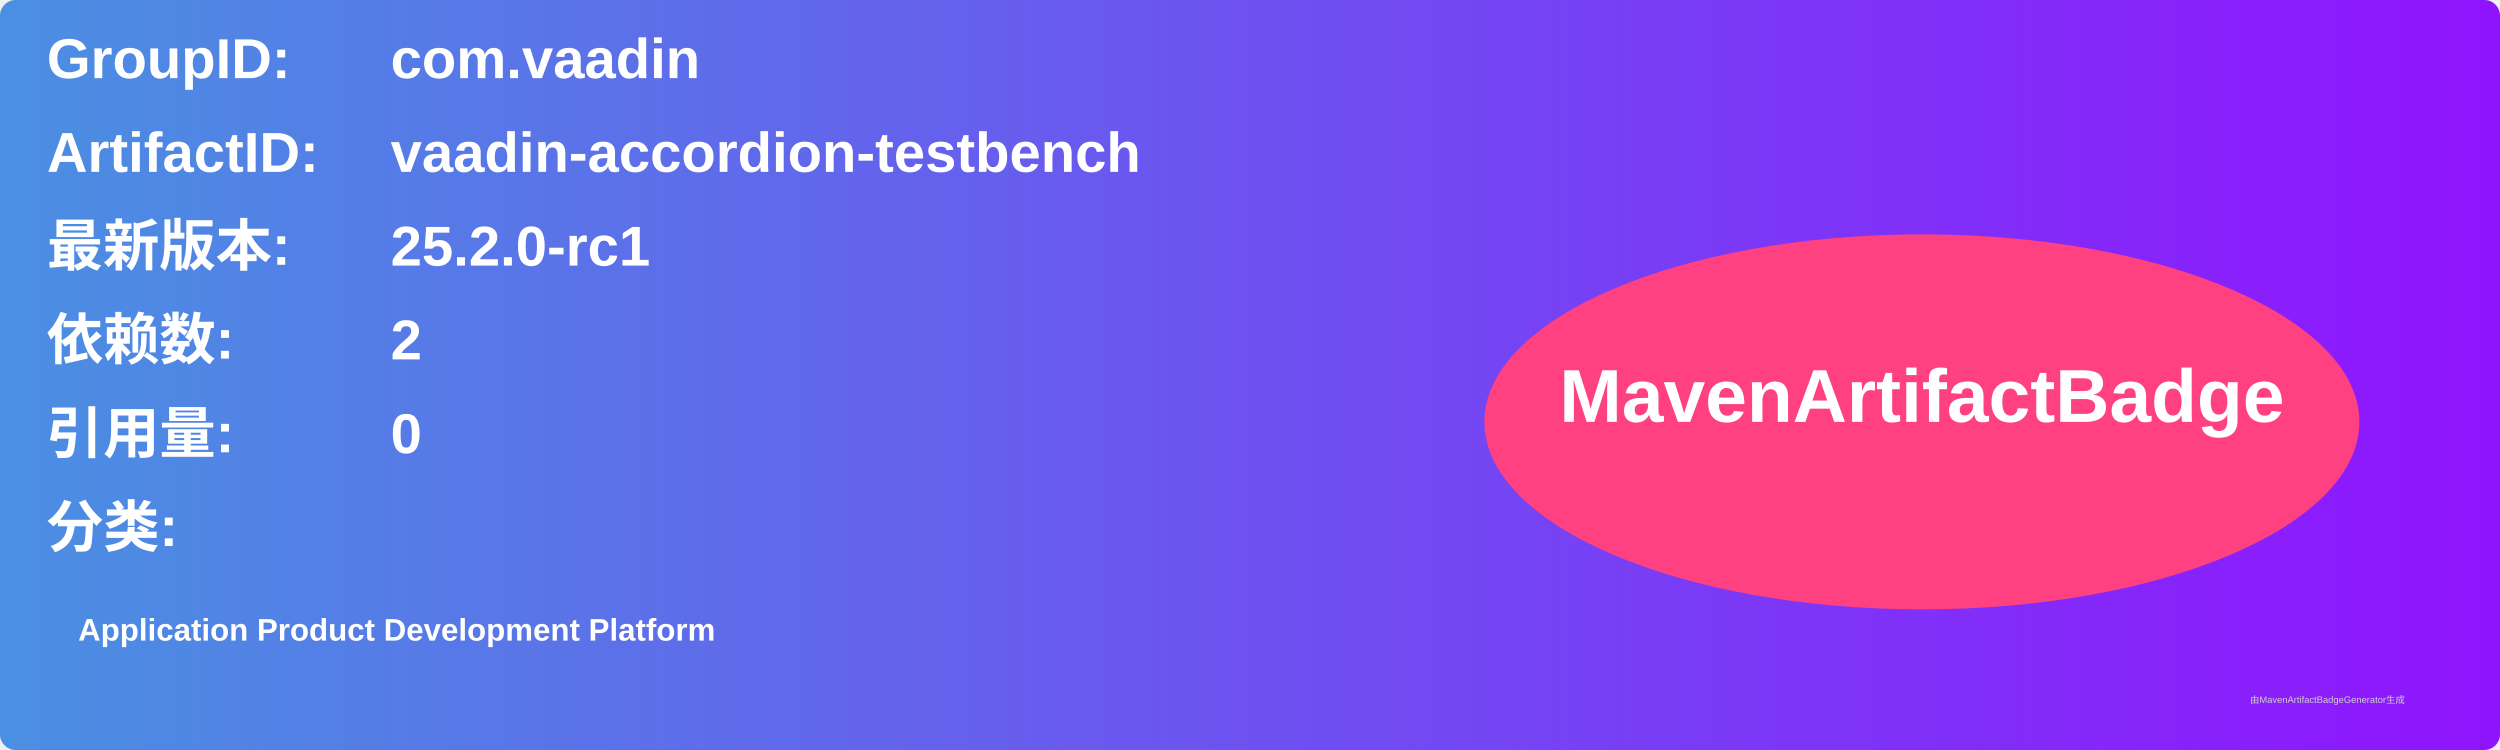
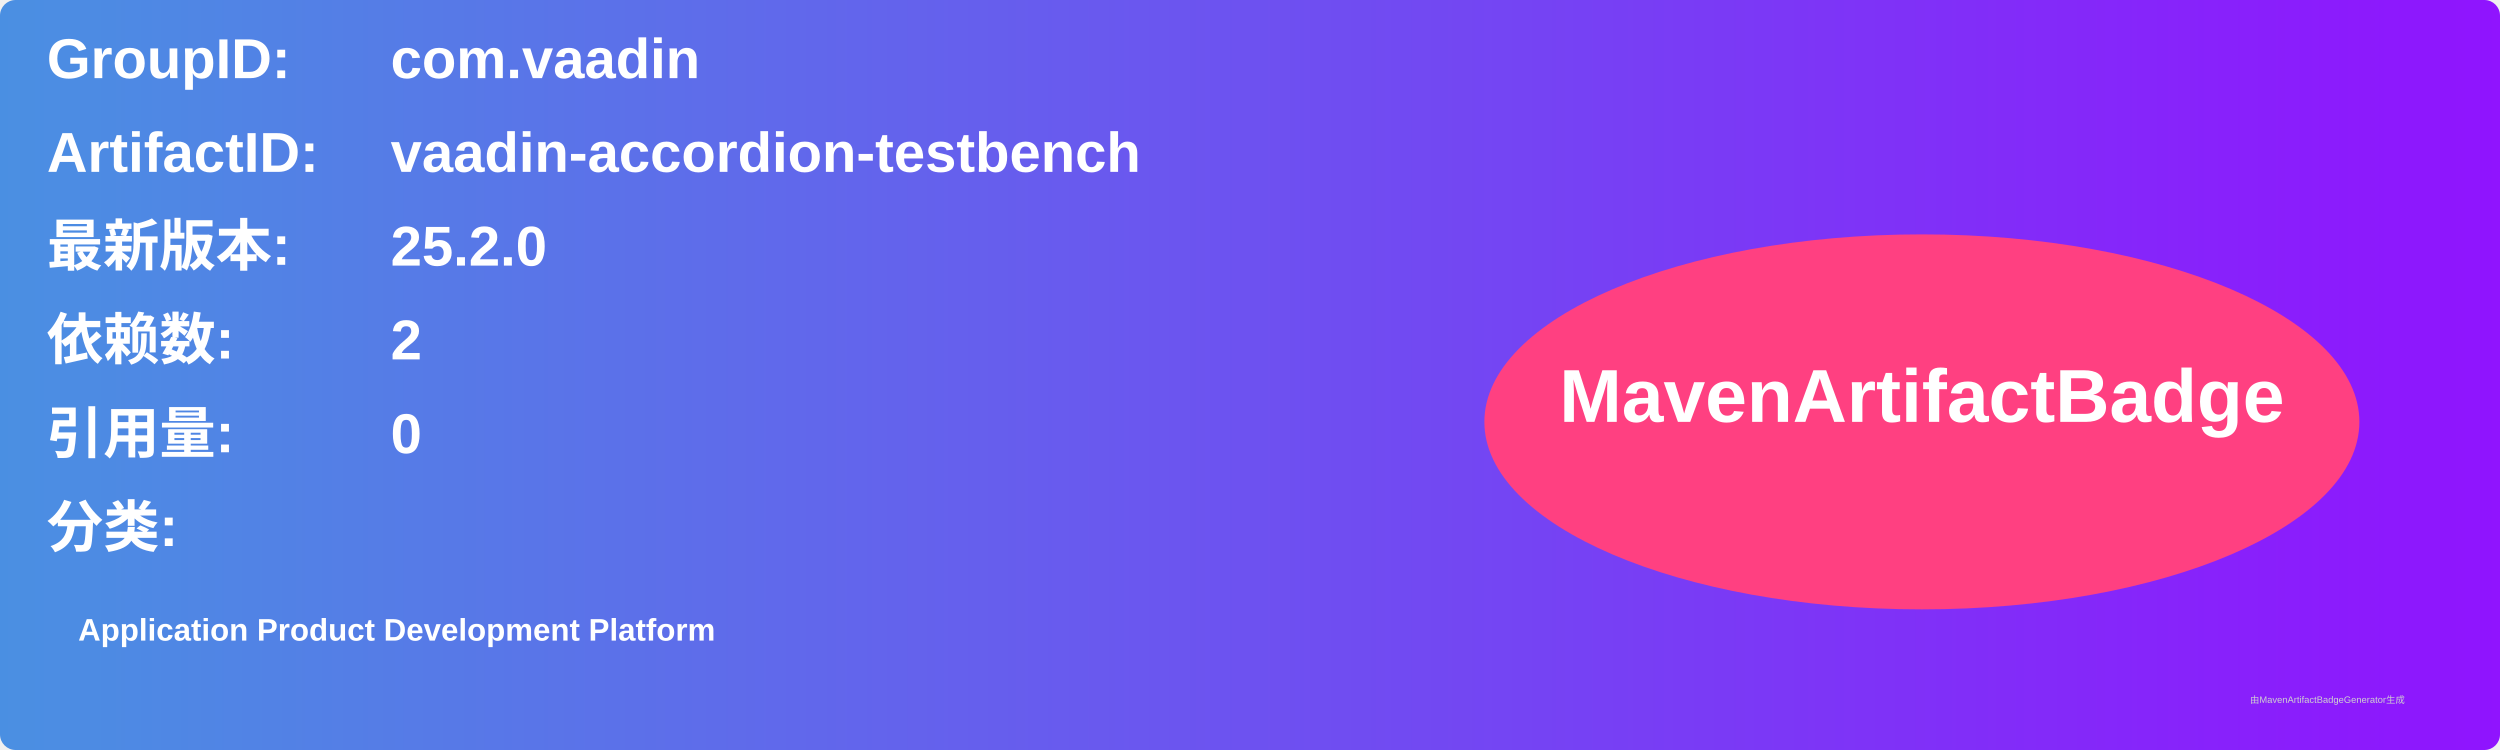
<svg xmlns="http://www.w3.org/2000/svg" width="800" height="240" viewBox="0 0 800 240">
  <linearGradient id="grad" x1="0%" y1="0%" x2="100%" y2="0%">
    <stop offset="0%" stop-color="#4a90e2" />
    <stop offset="100%" stop-color="#9013fe" />
  </linearGradient>
  <rect width="100%" height="100%" rx="5" ry="5" fill="url(#grad)" />
  <g transform="translate(15, 15)">
    <text x="0" y="10" font-family="Arial" font-size="18" fill="white" font-weight="bold" width="260">GroupID:</text>
    <text x="110" y="10" font-family="Arial" font-size="18" fill="white" font-weight="bold" width="460">com.vaadin</text>
    <text x="0" y="40" font-family="Arial" font-size="18" fill="white" font-weight="bold" width="260">ArtifactID:</text>
    <text x="110" y="40" font-family="Arial" font-size="18" fill="white" font-weight="bold" width="460">vaadin-accordion-testbench</text>
    <text x="0" y="70" font-family="Arial" font-size="18" fill="white" font-weight="bold">最新版本:</text>
    <text x="110" y="70" font-family="Arial" font-size="18" fill="white" font-weight="bold">
-       <tspan font-weight="bold">25.2.0-rc1</tspan>
+       <tspan font-weight="bold">25.2.0</tspan>
    </text>
    <text x="0" y="100" font-family="Arial" font-size="18" fill="white" font-weight="bold">依赖数: </text>
    <text x="110" y="100" font-family="Arial" font-size="18" fill="white">
      <tspan font-weight="bold">2</tspan>
    </text>
    <text x="0" y="130" font-family="Arial" font-size="18" fill="white" font-weight="bold">引用量: </text>
    <text x="110" y="130" font-family="Arial" font-size="18" fill="white">
      <tspan font-weight="bold">0</tspan>
    </text>
    <text x="0" y="160" font-family="Arial" font-size="18" fill="white" font-weight="bold">分类:</text>
    <text x="10" y="190" font-family="Arial" font-size="10" fill="white">
      <tspan font-weight="bold">Application Product Development Platform</tspan>
    </text>
    <ellipse cx="600" cy="120" rx="140" ry="60" fill="#ff4081" />
    <text x="600" y="120" text-anchor="middle" font-family="Arial" font-size="24" fill="white" font-weight="bold">MavenArtifactBadge</text>
  </g>
  <text x="720" y="225" font-family="Arial" font-size="3" fill="#d0d0d0">由MavenArtifactBadgeGenerator生成</text>
</svg>
